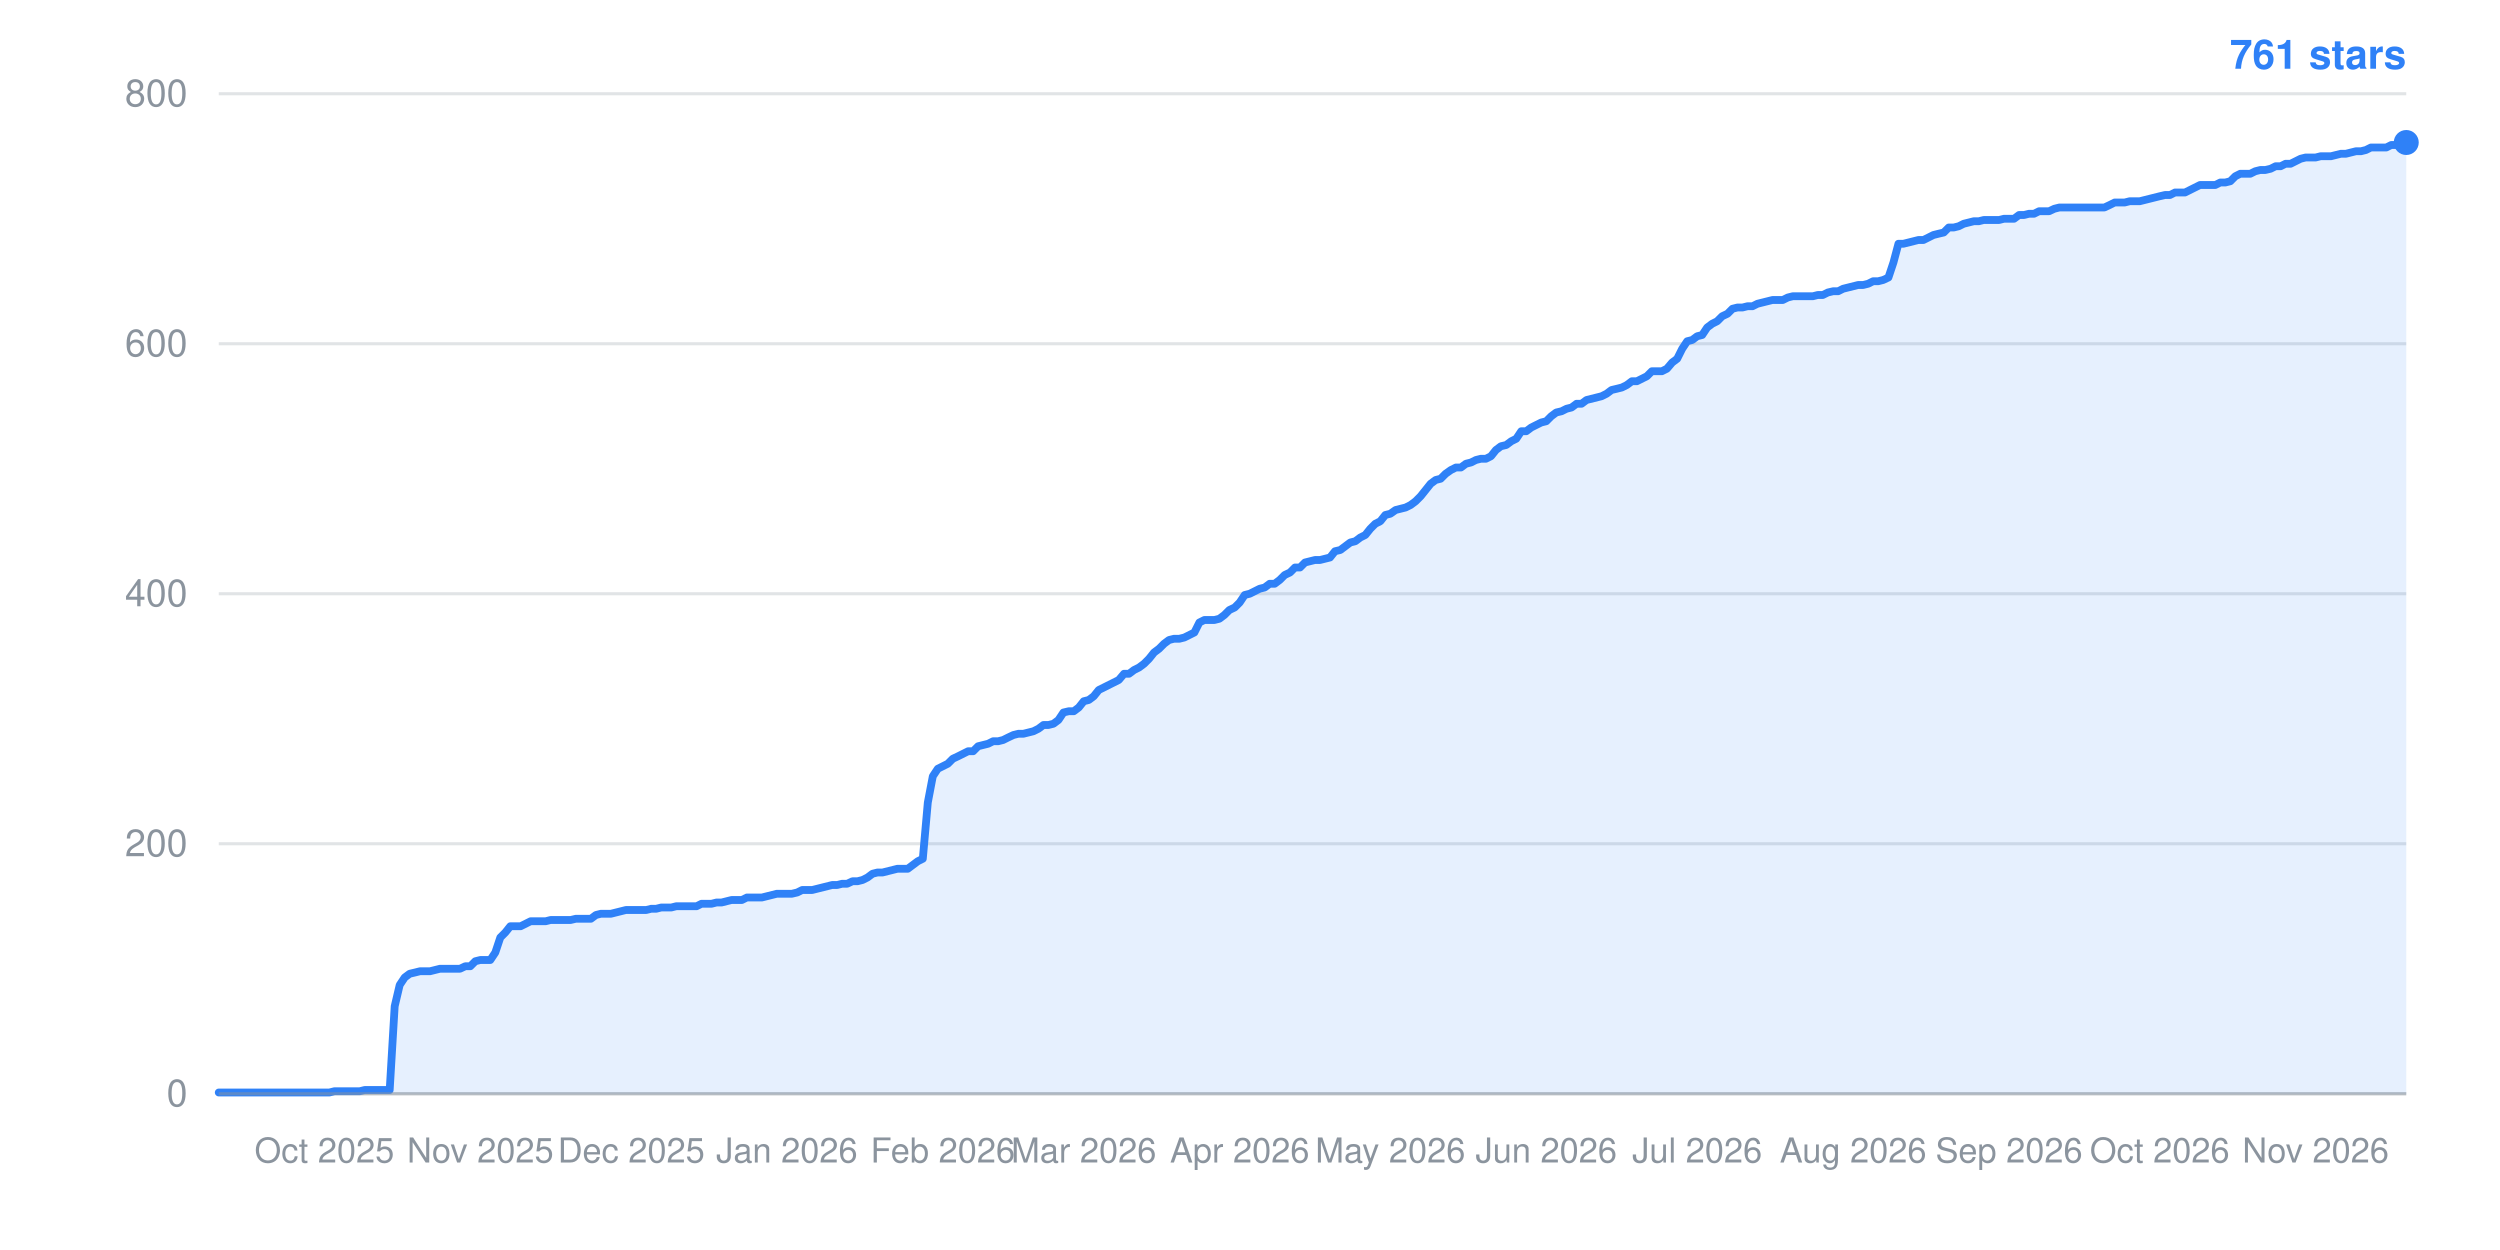
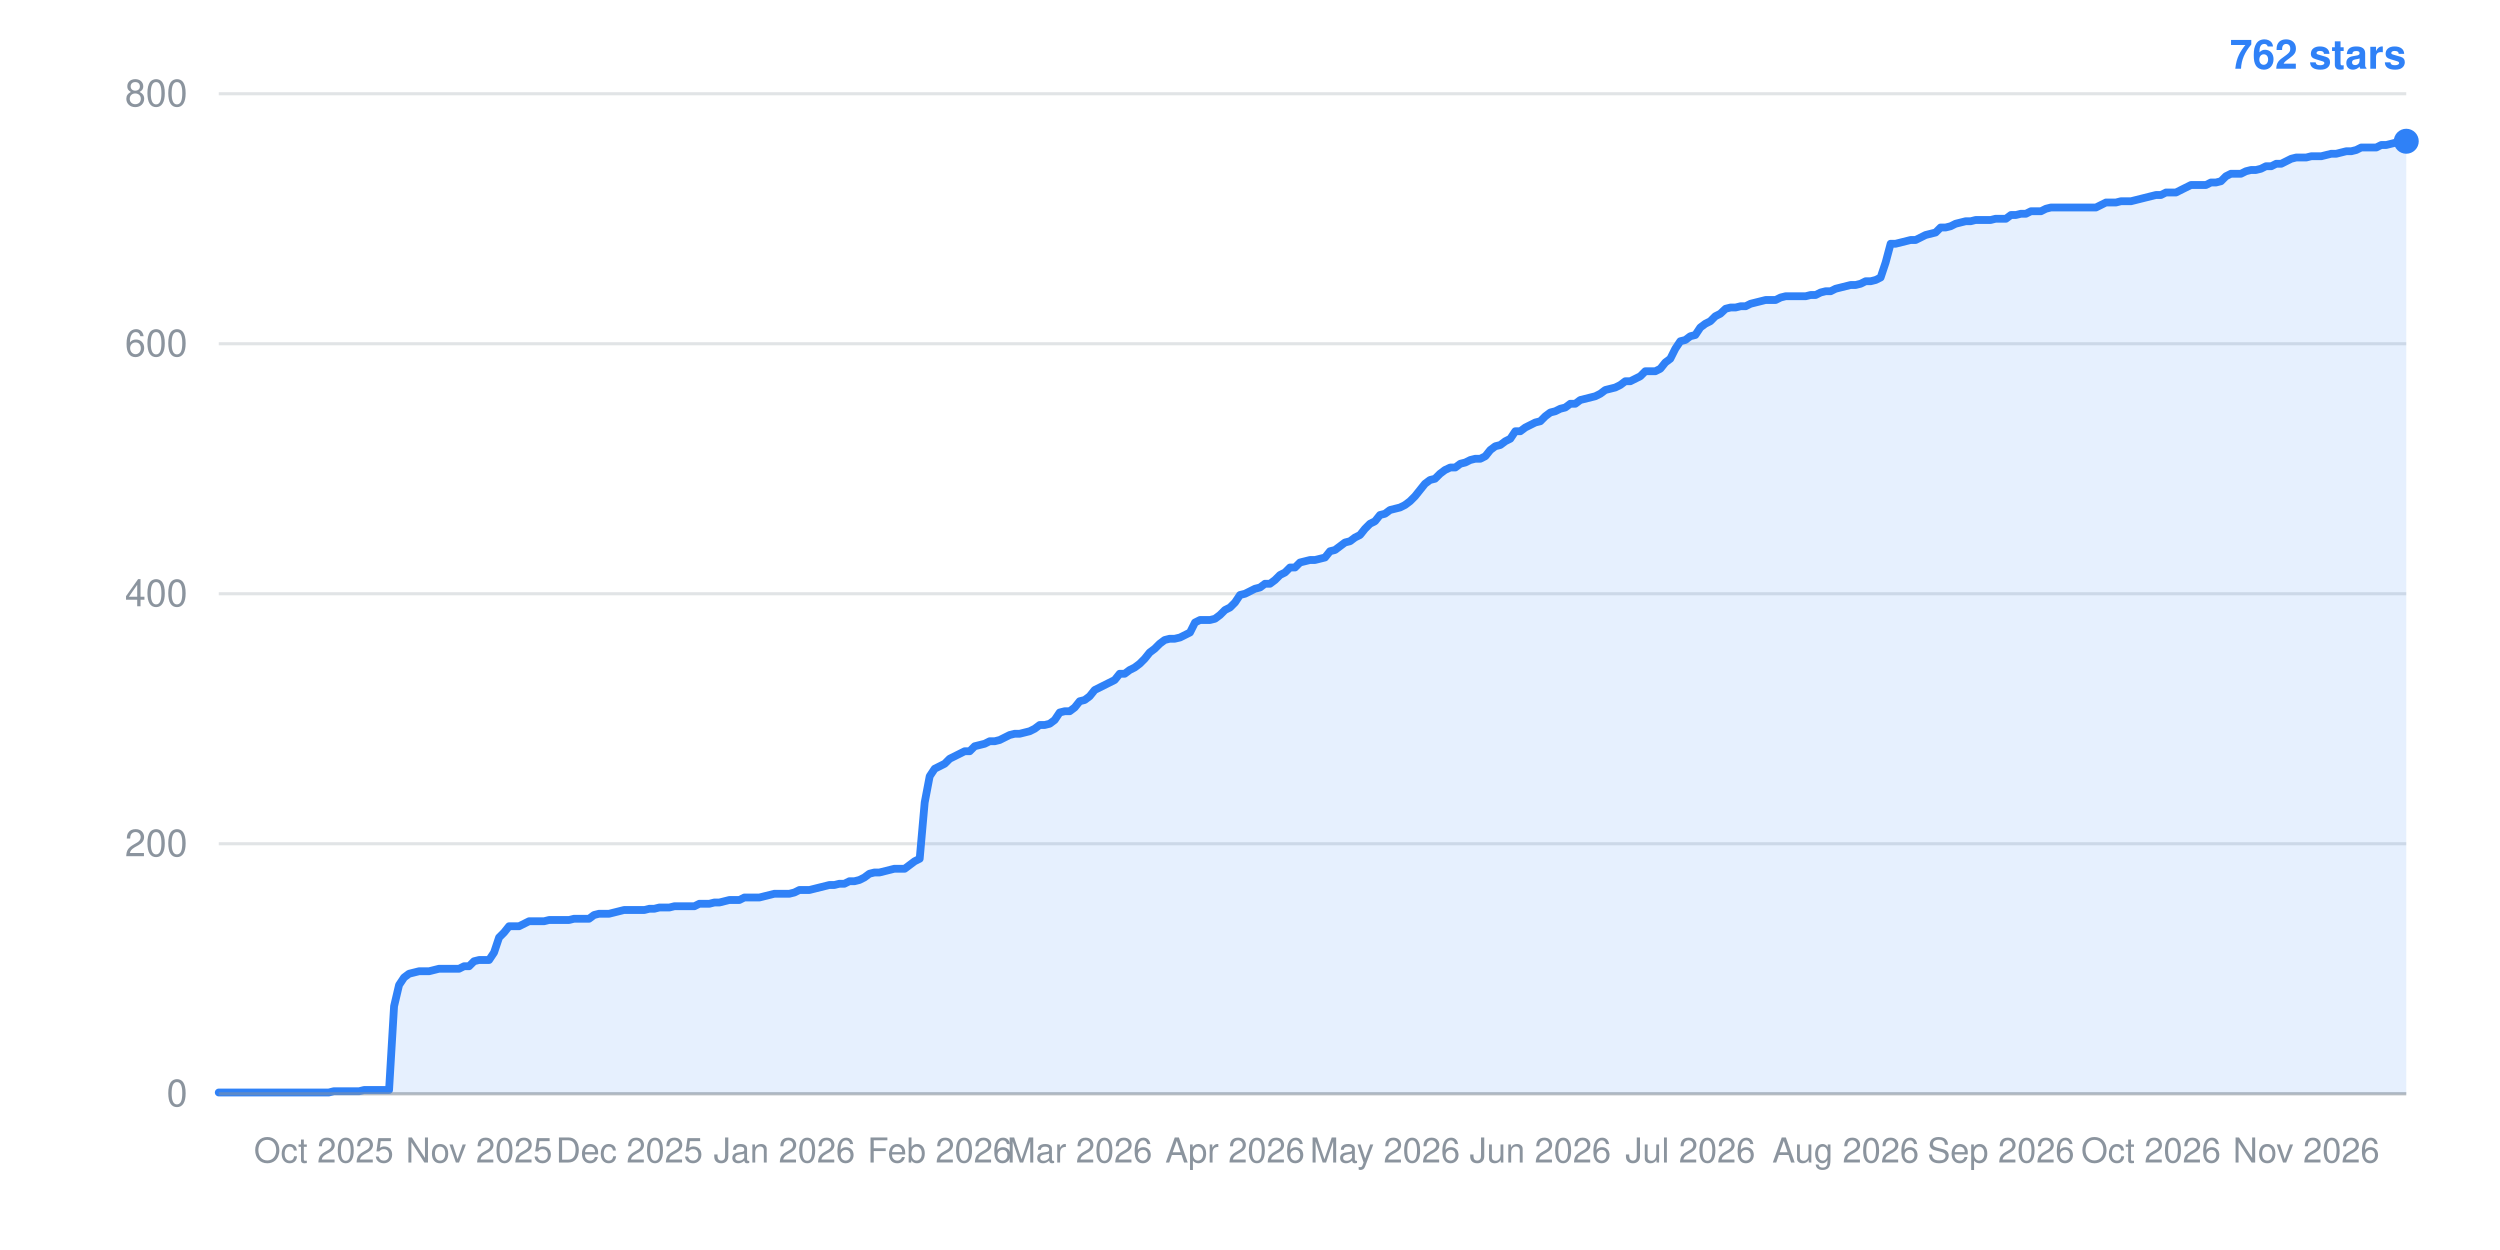
- <svg xmlns="http://www.w3.org/2000/svg" width="800" height="400" viewBox="0 0 800 400" role="img" aria-label="Star history: 761 stars">
+ <svg xmlns="http://www.w3.org/2000/svg" width="800" height="400" viewBox="0 0 800 400" role="img" aria-label="Star history: 762 stars">
  <line x1="70" y1="350.0" x2="770" y2="350.0" stroke="#8b949e" stroke-width="1" stroke-opacity="0.25" />
  <text x="60" y="354.0" text-anchor="end" font-family="-apple-system,BlinkMacSystemFont,Segoe UI,Helvetica,Arial,sans-serif" font-size="12" fill="#8b949e">0</text>
  <line x1="70" y1="270.0" x2="770" y2="270.0" stroke="#8b949e" stroke-width="1" stroke-opacity="0.25" />
  <text x="60" y="274.0" text-anchor="end" font-family="-apple-system,BlinkMacSystemFont,Segoe UI,Helvetica,Arial,sans-serif" font-size="12" fill="#8b949e">200</text>
  <line x1="70" y1="190.0" x2="770" y2="190.0" stroke="#8b949e" stroke-width="1" stroke-opacity="0.25" />
  <text x="60" y="194.0" text-anchor="end" font-family="-apple-system,BlinkMacSystemFont,Segoe UI,Helvetica,Arial,sans-serif" font-size="12" fill="#8b949e">400</text>
  <line x1="70" y1="110.0" x2="770" y2="110.0" stroke="#8b949e" stroke-width="1" stroke-opacity="0.25" />
  <text x="60" y="114.0" text-anchor="end" font-family="-apple-system,BlinkMacSystemFont,Segoe UI,Helvetica,Arial,sans-serif" font-size="12" fill="#8b949e">600</text>
  <line x1="70" y1="30.0" x2="770" y2="30.0" stroke="#8b949e" stroke-width="1" stroke-opacity="0.25" />
  <text x="60" y="34.0" text-anchor="end" font-family="-apple-system,BlinkMacSystemFont,Segoe UI,Helvetica,Arial,sans-serif" font-size="12" fill="#8b949e">800</text>
-   <text x="103.8" y="372" text-anchor="middle" font-family="-apple-system,BlinkMacSystemFont,Segoe UI,Helvetica,Arial,sans-serif" font-size="11" fill="#8b949e">Oct 2025</text>
-   <text x="153.7" y="372" text-anchor="middle" font-family="-apple-system,BlinkMacSystemFont,Segoe UI,Helvetica,Arial,sans-serif" font-size="11" fill="#8b949e">Nov 2025</text>
-   <text x="202.0" y="372" text-anchor="middle" font-family="-apple-system,BlinkMacSystemFont,Segoe UI,Helvetica,Arial,sans-serif" font-size="11" fill="#8b949e">Dec 2025</text>
-   <text x="251.8" y="372" text-anchor="middle" font-family="-apple-system,BlinkMacSystemFont,Segoe UI,Helvetica,Arial,sans-serif" font-size="11" fill="#8b949e">Jan 2026</text>
-   <text x="301.7" y="372" text-anchor="middle" font-family="-apple-system,BlinkMacSystemFont,Segoe UI,Helvetica,Arial,sans-serif" font-size="11" fill="#8b949e">Feb 2026</text>
-   <text x="346.8" y="372" text-anchor="middle" font-family="-apple-system,BlinkMacSystemFont,Segoe UI,Helvetica,Arial,sans-serif" font-size="11" fill="#8b949e">Mar 2026</text>
-   <text x="396.7" y="372" text-anchor="middle" font-family="-apple-system,BlinkMacSystemFont,Segoe UI,Helvetica,Arial,sans-serif" font-size="11" fill="#8b949e">Apr 2026</text>
-   <text x="444.9" y="372" text-anchor="middle" font-family="-apple-system,BlinkMacSystemFont,Segoe UI,Helvetica,Arial,sans-serif" font-size="11" fill="#8b949e">May 2026</text>
-   <text x="494.8" y="372" text-anchor="middle" font-family="-apple-system,BlinkMacSystemFont,Segoe UI,Helvetica,Arial,sans-serif" font-size="11" fill="#8b949e">Jun 2026</text>
-   <text x="543.1" y="372" text-anchor="middle" font-family="-apple-system,BlinkMacSystemFont,Segoe UI,Helvetica,Arial,sans-serif" font-size="11" fill="#8b949e">Jul 2026</text>
-   <text x="593.0" y="372" text-anchor="middle" font-family="-apple-system,BlinkMacSystemFont,Segoe UI,Helvetica,Arial,sans-serif" font-size="11" fill="#8b949e">Aug 2026</text>
-   <text x="642.9" y="372" text-anchor="middle" font-family="-apple-system,BlinkMacSystemFont,Segoe UI,Helvetica,Arial,sans-serif" font-size="11" fill="#8b949e">Sep 2026</text>
-   <text x="691.1" y="372" text-anchor="middle" font-family="-apple-system,BlinkMacSystemFont,Segoe UI,Helvetica,Arial,sans-serif" font-size="11" fill="#8b949e">Oct 2026</text>
-   <text x="741.0" y="372" text-anchor="middle" font-family="-apple-system,BlinkMacSystemFont,Segoe UI,Helvetica,Arial,sans-serif" font-size="11" fill="#8b949e">Nov 2026</text>
-   <polygon points="70,350.0 70.0,349.6 71.6,349.6 73.2,349.6 74.8,349.6 76.4,349.6 78.0,349.6 79.7,349.6 81.3,349.6 82.9,349.6 84.5,349.6 86.1,349.6 87.7,349.6 89.3,349.6 90.9,349.6 92.5,349.6 94.1,349.6 95.7,349.6 97.4,349.6 99.0,349.6 100.6,349.6 102.2,349.6 103.8,349.6 105.4,349.6 107.0,349.2 108.6,349.2 110.2,349.2 111.8,349.2 113.4,349.2 115.1,349.2 116.7,348.8 118.3,348.8 119.9,348.8 121.5,348.8 123.1,348.8 124.7,348.8 126.3,322.0 127.9,315.2 129.5,312.8 131.1,311.6 132.8,311.2 134.4,310.8 136.0,310.8 137.6,310.8 139.2,310.4 140.8,310.0 142.4,310.0 144.0,310.0 145.6,310.0 147.2,310.0 148.9,309.2 150.5,309.2 152.1,307.6 153.7,307.2 155.3,307.2 156.9,307.2 158.5,304.8 160.1,300.0 161.7,298.4 163.3,296.4 164.9,296.4 166.6,296.4 168.2,295.6 169.8,294.8 171.4,294.8 173.0,294.8 174.6,294.8 176.2,294.4 177.8,294.4 179.4,294.4 181.0,294.4 182.6,294.4 184.3,294.0 185.9,294.0 187.5,294.0 189.1,294.0 190.7,292.8 192.3,292.4 193.9,292.4 195.5,292.4 197.1,292.0 198.7,291.6 200.3,291.2 202.0,291.2 203.6,291.2 205.2,291.2 206.8,291.2 208.4,290.8 210.0,290.8 211.6,290.4 213.2,290.4 214.8,290.4 216.4,290.0 218.0,290.0 219.7,290.0 221.3,290.0 222.9,290.0 224.5,289.2 226.1,289.2 227.7,289.2 229.3,288.8 230.9,288.8 232.5,288.4 234.1,288.0 235.7,288.0 237.4,288.0 239.0,287.2 240.6,287.2 242.2,287.2 243.8,287.2 245.4,286.8 247.0,286.4 248.6,286.0 250.2,286.0 251.8,286.0 253.4,286.0 255.1,285.6 256.7,284.8 258.3,284.8 259.9,284.8 261.5,284.4 263.1,284.0 264.7,283.6 266.3,283.2 267.9,283.2 269.5,282.8 271.1,282.8 272.8,282.0 274.4,282.0 276.0,281.6 277.6,280.8 279.2,279.6 280.8,279.2 282.4,279.2 284.0,278.8 285.6,278.4 287.2,278.0 288.9,278.0 290.5,278.0 292.1,276.8 293.7,275.6 295.3,274.8 296.9,256.8 298.5,248.4 300.1,246.0 301.7,245.2 303.3,244.4 304.9,242.8 306.6,242.0 308.2,241.2 309.8,240.4 311.4,240.4 313.0,238.8 314.6,238.4 316.2,238.0 317.8,237.2 319.4,237.2 321.0,236.8 322.6,236.0 324.3,235.2 325.9,234.8 327.5,234.8 329.1,234.4 330.7,234.0 332.3,233.2 333.9,232.0 335.5,232.0 337.1,231.6 338.7,230.4 340.3,228.0 342.0,227.6 343.6,227.6 345.2,226.4 346.8,224.4 348.4,224.0 350.0,222.8 351.6,220.8 353.2,220.0 354.8,219.2 356.4,218.4 358.0,217.6 359.7,215.6 361.3,215.6 362.9,214.4 364.5,213.6 366.1,212.4 367.7,210.8 369.3,208.8 370.9,207.6 372.5,206.0 374.1,204.8 375.7,204.4 377.4,204.4 379.0,204.0 380.6,203.2 382.2,202.4 383.8,199.2 385.4,198.4 387.0,198.4 388.6,198.4 390.2,198.0 391.8,196.8 393.4,195.2 395.1,194.4 396.7,192.8 398.3,190.4 399.9,190.0 401.5,189.2 403.1,188.4 404.7,188.0 406.3,186.8 407.9,186.8 409.5,185.6 411.1,184.0 412.8,183.2 414.4,181.6 416.0,181.6 417.6,180.0 419.2,179.6 420.8,179.2 422.4,179.2 424.0,178.8 425.6,178.4 427.2,176.4 428.9,176.0 430.5,174.8 432.1,173.6 433.7,173.2 435.3,172.0 436.9,171.2 438.5,169.2 440.1,167.6 441.7,166.8 443.3,164.8 444.9,164.4 446.6,163.2 448.2,162.8 449.8,162.4 451.4,161.6 453.0,160.4 454.6,158.8 456.2,156.8 457.8,154.8 459.4,153.6 461.0,153.2 462.6,151.6 464.3,150.4 465.9,149.6 467.5,149.6 469.1,148.4 470.7,148.0 472.3,147.2 473.9,146.8 475.5,146.8 477.1,146.0 478.7,144.0 480.3,142.8 482.0,142.4 483.6,141.2 485.2,140.4 486.8,138.0 488.4,138.0 490.0,136.8 491.6,136.0 493.2,135.2 494.8,134.8 496.4,133.2 498.0,132.0 499.7,131.6 501.3,130.8 502.9,130.4 504.5,129.2 506.1,129.2 507.7,128.0 509.3,127.6 510.9,127.2 512.5,126.8 514.1,126.0 515.7,124.8 517.4,124.4 519.0,124.0 520.6,123.2 522.2,122.0 523.8,122.0 525.4,121.2 527.0,120.4 528.6,118.8 530.2,118.8 531.8,118.8 533.4,118.0 535.1,116.0 536.7,114.8 538.3,111.6 539.9,109.2 541.5,108.8 543.1,107.6 544.7,107.2 546.3,104.8 547.9,103.6 549.5,102.8 551.1,101.2 552.8,100.4 554.4,98.8 556.0,98.4 557.6,98.4 559.2,98.0 560.8,98.0 562.4,97.2 564.0,96.8 565.6,96.4 567.2,96.0 568.9,96.0 570.5,96.0 572.1,95.2 573.7,94.8 575.3,94.8 576.9,94.8 578.5,94.8 580.1,94.8 581.7,94.4 583.3,94.4 584.9,93.6 586.6,93.2 588.2,93.2 589.8,92.4 591.4,92.0 593.0,91.6 594.6,91.2 596.2,91.2 597.8,90.8 599.4,90.0 601.0,90.0 602.6,89.6 604.3,88.8 605.9,84.0 607.5,78.0 609.1,78.0 610.7,77.6 612.3,77.2 613.9,76.8 615.5,76.8 617.1,76.0 618.7,75.2 620.3,74.8 622.0,74.4 623.6,72.8 625.2,72.8 626.8,72.4 628.4,71.6 630.0,71.2 631.6,70.8 633.2,70.8 634.8,70.4 636.4,70.4 638.0,70.4 639.7,70.4 641.3,70.0 642.9,70.0 644.5,70.0 646.1,68.8 647.7,68.8 649.3,68.4 650.9,68.4 652.5,67.6 654.1,67.6 655.7,67.6 657.4,66.8 659.0,66.4 660.6,66.4 662.2,66.4 663.8,66.4 665.4,66.4 667.0,66.4 668.6,66.4 670.2,66.4 671.8,66.4 673.4,66.4 675.1,65.6 676.7,64.8 678.3,64.8 679.9,64.8 681.5,64.4 683.1,64.4 684.7,64.4 686.3,64.0 687.9,63.6 689.5,63.2 691.1,62.8 692.8,62.4 694.4,62.4 696.0,61.6 697.6,61.6 699.2,61.6 700.8,60.8 702.4,60.0 704.0,59.2 705.6,59.2 707.2,59.2 708.9,59.2 710.5,58.4 712.1,58.4 713.7,58.0 715.3,56.4 716.9,55.6 718.5,55.6 720.1,55.6 721.7,54.8 723.3,54.4 724.9,54.4 726.6,54.0 728.2,53.2 729.8,53.2 731.4,52.4 733.0,52.4 734.6,51.6 736.2,50.8 737.8,50.4 739.4,50.4 741.0,50.4 742.6,50.0 744.3,50.0 745.9,50.0 747.5,49.6 749.1,49.2 750.7,49.2 752.3,48.8 753.9,48.4 755.5,48.4 757.1,48.0 758.7,47.2 760.3,47.2 762.0,47.2 763.6,47.2 765.2,46.4 766.8,46.4 768.4,46.0 770.0,45.6 770.0,350.0" fill="#2f81f7" fill-opacity="0.12" />
-   <polyline points="70.0,349.6 71.6,349.6 73.2,349.6 74.8,349.6 76.4,349.6 78.0,349.6 79.7,349.6 81.3,349.6 82.9,349.6 84.5,349.6 86.1,349.6 87.7,349.6 89.3,349.6 90.9,349.6 92.5,349.6 94.1,349.6 95.7,349.6 97.4,349.6 99.0,349.6 100.6,349.6 102.2,349.6 103.8,349.6 105.4,349.6 107.0,349.2 108.6,349.2 110.2,349.2 111.8,349.2 113.4,349.2 115.1,349.2 116.7,348.8 118.3,348.8 119.9,348.8 121.5,348.8 123.1,348.8 124.7,348.8 126.3,322.0 127.9,315.2 129.5,312.8 131.1,311.6 132.8,311.2 134.4,310.8 136.0,310.8 137.6,310.8 139.2,310.4 140.8,310.0 142.4,310.0 144.0,310.0 145.6,310.0 147.2,310.0 148.9,309.2 150.5,309.2 152.1,307.6 153.7,307.2 155.3,307.2 156.9,307.2 158.5,304.8 160.1,300.0 161.7,298.4 163.3,296.4 164.9,296.4 166.6,296.4 168.2,295.6 169.8,294.8 171.4,294.8 173.0,294.8 174.6,294.8 176.2,294.4 177.8,294.4 179.4,294.4 181.0,294.4 182.6,294.4 184.3,294.0 185.9,294.0 187.5,294.0 189.1,294.0 190.7,292.8 192.3,292.4 193.9,292.4 195.5,292.4 197.1,292.0 198.7,291.6 200.3,291.2 202.0,291.2 203.6,291.2 205.2,291.2 206.8,291.2 208.4,290.8 210.0,290.8 211.6,290.4 213.2,290.4 214.8,290.4 216.4,290.0 218.0,290.0 219.7,290.0 221.3,290.0 222.9,290.0 224.5,289.2 226.1,289.2 227.7,289.2 229.3,288.8 230.9,288.8 232.5,288.4 234.1,288.0 235.7,288.0 237.4,288.0 239.0,287.2 240.6,287.2 242.2,287.2 243.8,287.2 245.4,286.8 247.0,286.4 248.6,286.0 250.2,286.0 251.8,286.0 253.4,286.0 255.1,285.6 256.7,284.8 258.3,284.8 259.9,284.8 261.5,284.4 263.1,284.0 264.7,283.6 266.3,283.2 267.9,283.2 269.5,282.8 271.1,282.8 272.8,282.0 274.4,282.0 276.0,281.6 277.6,280.8 279.2,279.6 280.8,279.2 282.4,279.2 284.0,278.8 285.6,278.4 287.2,278.0 288.9,278.0 290.5,278.0 292.1,276.8 293.7,275.6 295.3,274.8 296.9,256.8 298.5,248.4 300.1,246.0 301.7,245.2 303.3,244.4 304.9,242.8 306.6,242.0 308.2,241.2 309.8,240.4 311.4,240.4 313.0,238.8 314.6,238.4 316.2,238.0 317.8,237.2 319.4,237.2 321.0,236.8 322.6,236.0 324.3,235.2 325.9,234.8 327.5,234.8 329.1,234.4 330.7,234.0 332.3,233.2 333.9,232.0 335.5,232.0 337.1,231.6 338.7,230.4 340.3,228.0 342.0,227.6 343.6,227.6 345.2,226.4 346.8,224.4 348.4,224.0 350.0,222.8 351.6,220.8 353.2,220.0 354.8,219.2 356.4,218.4 358.0,217.6 359.7,215.6 361.3,215.6 362.9,214.4 364.5,213.6 366.1,212.4 367.7,210.8 369.3,208.8 370.9,207.6 372.5,206.0 374.1,204.8 375.7,204.4 377.4,204.4 379.0,204.0 380.6,203.2 382.2,202.4 383.8,199.2 385.4,198.4 387.0,198.4 388.6,198.4 390.2,198.0 391.8,196.8 393.4,195.2 395.1,194.4 396.7,192.8 398.3,190.4 399.9,190.0 401.5,189.2 403.1,188.4 404.7,188.0 406.3,186.8 407.9,186.8 409.5,185.6 411.1,184.0 412.8,183.2 414.4,181.6 416.0,181.6 417.6,180.0 419.2,179.6 420.8,179.2 422.4,179.2 424.0,178.8 425.6,178.4 427.2,176.4 428.9,176.0 430.5,174.8 432.1,173.6 433.7,173.2 435.3,172.0 436.9,171.2 438.5,169.2 440.1,167.6 441.7,166.8 443.3,164.8 444.9,164.4 446.6,163.2 448.2,162.8 449.8,162.4 451.4,161.6 453.0,160.4 454.6,158.8 456.2,156.8 457.8,154.8 459.4,153.6 461.0,153.2 462.6,151.6 464.3,150.4 465.9,149.6 467.5,149.6 469.1,148.4 470.7,148.0 472.3,147.2 473.9,146.8 475.5,146.8 477.1,146.0 478.7,144.0 480.3,142.8 482.0,142.4 483.6,141.2 485.2,140.4 486.8,138.0 488.4,138.0 490.0,136.8 491.6,136.0 493.2,135.2 494.8,134.8 496.4,133.2 498.0,132.0 499.7,131.6 501.3,130.8 502.9,130.4 504.5,129.2 506.1,129.2 507.7,128.0 509.3,127.6 510.9,127.2 512.5,126.8 514.1,126.0 515.7,124.8 517.4,124.4 519.0,124.0 520.6,123.2 522.2,122.0 523.8,122.0 525.4,121.2 527.0,120.4 528.6,118.8 530.2,118.8 531.8,118.8 533.4,118.0 535.1,116.0 536.7,114.8 538.3,111.6 539.9,109.2 541.5,108.8 543.1,107.6 544.7,107.2 546.3,104.8 547.9,103.6 549.5,102.8 551.1,101.2 552.8,100.4 554.4,98.8 556.0,98.4 557.6,98.4 559.2,98.0 560.8,98.0 562.4,97.2 564.0,96.8 565.6,96.4 567.2,96.0 568.9,96.0 570.5,96.0 572.1,95.2 573.7,94.8 575.3,94.8 576.9,94.8 578.5,94.8 580.1,94.8 581.7,94.4 583.3,94.4 584.9,93.6 586.6,93.2 588.2,93.2 589.8,92.4 591.4,92.0 593.0,91.6 594.6,91.2 596.2,91.2 597.8,90.8 599.4,90.0 601.0,90.0 602.6,89.6 604.3,88.8 605.9,84.0 607.5,78.0 609.1,78.0 610.7,77.6 612.3,77.2 613.9,76.8 615.5,76.8 617.1,76.0 618.7,75.2 620.3,74.8 622.0,74.4 623.6,72.8 625.2,72.8 626.8,72.4 628.4,71.6 630.0,71.2 631.6,70.8 633.2,70.8 634.8,70.4 636.4,70.4 638.0,70.4 639.7,70.4 641.3,70.0 642.9,70.0 644.5,70.0 646.1,68.8 647.7,68.8 649.3,68.4 650.9,68.4 652.5,67.6 654.1,67.6 655.7,67.6 657.4,66.8 659.0,66.4 660.6,66.4 662.2,66.4 663.8,66.4 665.4,66.4 667.0,66.4 668.6,66.4 670.2,66.4 671.8,66.4 673.4,66.4 675.1,65.6 676.7,64.8 678.3,64.8 679.9,64.8 681.5,64.4 683.1,64.4 684.7,64.4 686.3,64.0 687.9,63.6 689.5,63.2 691.1,62.8 692.8,62.4 694.4,62.4 696.0,61.6 697.6,61.6 699.2,61.6 700.8,60.8 702.4,60.0 704.0,59.2 705.6,59.2 707.2,59.2 708.9,59.2 710.5,58.4 712.1,58.4 713.7,58.0 715.3,56.4 716.9,55.6 718.5,55.6 720.1,55.6 721.7,54.8 723.3,54.4 724.9,54.4 726.6,54.0 728.2,53.2 729.8,53.2 731.4,52.4 733.0,52.4 734.6,51.6 736.2,50.8 737.8,50.4 739.4,50.4 741.0,50.4 742.6,50.0 744.3,50.0 745.9,50.0 747.5,49.6 749.1,49.2 750.7,49.2 752.3,48.8 753.9,48.4 755.5,48.4 757.1,48.0 758.7,47.2 760.3,47.2 762.0,47.2 763.6,47.2 765.2,46.4 766.8,46.4 768.4,46.0 770.0,45.6" fill="none" stroke="#2f81f7" stroke-width="2.5" stroke-linejoin="round" stroke-linecap="round" />
-   <circle cx="770.0" cy="45.6" r="4" fill="#2f81f7" />
-   <text x="770" y="22" text-anchor="end" font-family="-apple-system,BlinkMacSystemFont,Segoe UI,Helvetica,Arial,sans-serif" font-size="13" font-weight="600" fill="#2f81f7">761 stars</text>
+   <text x="103.6" y="372" text-anchor="middle" font-family="-apple-system,BlinkMacSystemFont,Segoe UI,Helvetica,Arial,sans-serif" font-size="11" fill="#8b949e">Oct 2025</text>
+   <text x="153.3" y="372" text-anchor="middle" font-family="-apple-system,BlinkMacSystemFont,Segoe UI,Helvetica,Arial,sans-serif" font-size="11" fill="#8b949e">Nov 2025</text>
+   <text x="201.4" y="372" text-anchor="middle" font-family="-apple-system,BlinkMacSystemFont,Segoe UI,Helvetica,Arial,sans-serif" font-size="11" fill="#8b949e">Dec 2025</text>
+   <text x="251.0" y="372" text-anchor="middle" font-family="-apple-system,BlinkMacSystemFont,Segoe UI,Helvetica,Arial,sans-serif" font-size="11" fill="#8b949e">Jan 2026</text>
+   <text x="300.7" y="372" text-anchor="middle" font-family="-apple-system,BlinkMacSystemFont,Segoe UI,Helvetica,Arial,sans-serif" font-size="11" fill="#8b949e">Feb 2026</text>
+   <text x="345.5" y="372" text-anchor="middle" font-family="-apple-system,BlinkMacSystemFont,Segoe UI,Helvetica,Arial,sans-serif" font-size="11" fill="#8b949e">Mar 2026</text>
+   <text x="395.2" y="372" text-anchor="middle" font-family="-apple-system,BlinkMacSystemFont,Segoe UI,Helvetica,Arial,sans-serif" font-size="11" fill="#8b949e">Apr 2026</text>
+   <text x="443.2" y="372" text-anchor="middle" font-family="-apple-system,BlinkMacSystemFont,Segoe UI,Helvetica,Arial,sans-serif" font-size="11" fill="#8b949e">May 2026</text>
+   <text x="492.9" y="372" text-anchor="middle" font-family="-apple-system,BlinkMacSystemFont,Segoe UI,Helvetica,Arial,sans-serif" font-size="11" fill="#8b949e">Jun 2026</text>
+   <text x="540.9" y="372" text-anchor="middle" font-family="-apple-system,BlinkMacSystemFont,Segoe UI,Helvetica,Arial,sans-serif" font-size="11" fill="#8b949e">Jul 2026</text>
+   <text x="590.6" y="372" text-anchor="middle" font-family="-apple-system,BlinkMacSystemFont,Segoe UI,Helvetica,Arial,sans-serif" font-size="11" fill="#8b949e">Aug 2026</text>
+   <text x="640.3" y="372" text-anchor="middle" font-family="-apple-system,BlinkMacSystemFont,Segoe UI,Helvetica,Arial,sans-serif" font-size="11" fill="#8b949e">Sep 2026</text>
+   <text x="688.3" y="372" text-anchor="middle" font-family="-apple-system,BlinkMacSystemFont,Segoe UI,Helvetica,Arial,sans-serif" font-size="11" fill="#8b949e">Oct 2026</text>
+   <text x="738.0" y="372" text-anchor="middle" font-family="-apple-system,BlinkMacSystemFont,Segoe UI,Helvetica,Arial,sans-serif" font-size="11" fill="#8b949e">Nov 2026</text>
+   <polygon points="70,350.0 70.0,349.6 71.6,349.6 73.2,349.6 74.8,349.6 76.4,349.6 78.0,349.6 79.6,349.6 81.2,349.6 82.8,349.6 84.4,349.6 86.0,349.6 87.6,349.6 89.2,349.6 90.8,349.6 92.4,349.6 94.0,349.6 95.6,349.6 97.2,349.6 98.8,349.6 100.4,349.6 102.0,349.6 103.6,349.6 105.2,349.6 106.8,349.2 108.4,349.2 110.0,349.2 111.6,349.2 113.2,349.2 114.9,349.2 116.5,348.8 118.1,348.8 119.7,348.8 121.3,348.8 122.9,348.8 124.5,348.8 126.1,322.0 127.7,315.2 129.3,312.8 130.9,311.6 132.5,311.2 134.1,310.8 135.7,310.8 137.3,310.8 138.9,310.4 140.5,310.0 142.1,310.0 143.7,310.0 145.3,310.0 146.9,310.0 148.5,309.2 150.1,309.2 151.7,307.6 153.3,307.2 154.9,307.2 156.5,307.2 158.1,304.8 159.7,300.0 161.3,298.4 162.9,296.4 164.5,296.4 166.1,296.4 167.7,295.6 169.3,294.8 170.9,294.8 172.5,294.8 174.1,294.8 175.7,294.4 177.3,294.4 178.9,294.4 180.5,294.4 182.1,294.4 183.7,294.0 185.3,294.0 186.9,294.0 188.5,294.0 190.1,292.8 191.7,292.4 193.3,292.4 194.9,292.4 196.5,292.0 198.1,291.6 199.7,291.2 201.4,291.2 203.0,291.2 204.6,291.2 206.2,291.2 207.8,290.8 209.4,290.8 211.0,290.4 212.6,290.4 214.2,290.4 215.8,290.0 217.4,290.0 219.0,290.0 220.6,290.0 222.2,290.0 223.8,289.2 225.4,289.2 227.0,289.2 228.6,288.8 230.2,288.8 231.8,288.4 233.4,288.0 235.0,288.0 236.6,288.0 238.2,287.2 239.8,287.2 241.4,287.2 243.0,287.2 244.6,286.8 246.2,286.4 247.8,286.0 249.4,286.0 251.0,286.0 252.6,286.0 254.2,285.6 255.8,284.8 257.4,284.8 259.0,284.8 260.6,284.4 262.2,284.0 263.8,283.6 265.4,283.2 267.0,283.2 268.6,282.8 270.2,282.8 271.8,282.0 273.4,282.0 275.0,281.6 276.6,280.8 278.2,279.6 279.8,279.2 281.4,279.2 283.0,278.8 284.6,278.4 286.2,278.0 287.8,278.0 289.5,278.0 291.1,276.8 292.7,275.6 294.3,274.8 295.9,256.8 297.5,248.4 299.1,246.0 300.7,245.2 302.3,244.4 303.9,242.8 305.5,242.0 307.1,241.2 308.7,240.4 310.3,240.4 311.9,238.8 313.5,238.4 315.1,238.0 316.7,237.2 318.3,237.2 319.9,236.8 321.5,236.0 323.1,235.2 324.7,234.8 326.3,234.8 327.9,234.4 329.5,234.0 331.1,233.2 332.7,232.0 334.3,232.0 335.9,231.6 337.5,230.4 339.1,228.0 340.7,227.6 342.3,227.6 343.9,226.4 345.5,224.4 347.1,224.0 348.7,222.8 350.3,220.8 351.9,220.0 353.5,219.2 355.1,218.4 356.7,217.6 358.3,215.6 359.9,215.6 361.5,214.4 363.1,213.6 364.7,212.4 366.3,210.8 367.9,208.8 369.5,207.6 371.1,206.0 372.7,204.8 374.3,204.4 375.9,204.4 377.6,204.0 379.2,203.2 380.8,202.4 382.4,199.2 384.0,198.4 385.6,198.4 387.2,198.4 388.8,198.0 390.4,196.8 392.0,195.2 393.6,194.4 395.2,192.8 396.8,190.4 398.4,190.0 400.0,189.2 401.6,188.4 403.2,188.0 404.8,186.8 406.4,186.8 408.0,185.6 409.6,184.0 411.2,183.2 412.8,181.6 414.4,181.6 416.0,180.0 417.6,179.6 419.2,179.2 420.8,179.2 422.4,178.8 424.0,178.4 425.6,176.4 427.2,176.0 428.8,174.8 430.4,173.6 432.0,173.2 433.6,172.0 435.2,171.2 436.8,169.2 438.4,167.6 440.0,166.8 441.6,164.8 443.2,164.4 444.8,163.2 446.4,162.8 448.0,162.4 449.6,161.6 451.2,160.4 452.8,158.8 454.4,156.8 456.0,154.8 457.6,153.6 459.2,153.2 460.8,151.6 462.4,150.4 464.1,149.6 465.7,149.6 467.3,148.4 468.9,148.0 470.5,147.2 472.1,146.8 473.7,146.8 475.3,146.0 476.9,144.0 478.5,142.8 480.1,142.4 481.7,141.2 483.3,140.4 484.9,138.0 486.5,138.0 488.1,136.8 489.7,136.0 491.3,135.2 492.9,134.8 494.5,133.2 496.1,132.0 497.7,131.6 499.3,130.8 500.9,130.4 502.5,129.2 504.1,129.2 505.7,128.0 507.3,127.6 508.9,127.2 510.5,126.8 512.1,126.0 513.7,124.8 515.3,124.4 516.9,124.0 518.5,123.2 520.1,122.0 521.7,122.0 523.3,121.2 524.9,120.4 526.5,118.8 528.1,118.8 529.7,118.8 531.3,118.0 532.9,116.0 534.5,114.8 536.1,111.6 537.7,109.2 539.3,108.8 540.9,107.6 542.5,107.2 544.1,104.8 545.7,103.6 547.3,102.8 548.9,101.2 550.5,100.4 552.2,98.8 553.8,98.4 555.4,98.4 557.0,98.0 558.6,98.0 560.2,97.2 561.8,96.8 563.4,96.4 565.0,96.0 566.6,96.0 568.2,96.0 569.8,95.2 571.4,94.8 573.0,94.8 574.6,94.8 576.2,94.8 577.8,94.8 579.4,94.4 581.0,94.4 582.6,93.6 584.2,93.2 585.8,93.2 587.4,92.4 589.0,92.0 590.6,91.6 592.2,91.2 593.8,91.2 595.4,90.8 597.0,90.0 598.6,90.0 600.2,89.6 601.8,88.8 603.4,84.0 605.0,78.0 606.6,78.0 608.2,77.6 609.8,77.2 611.4,76.8 613.0,76.8 614.6,76.0 616.2,75.2 617.8,74.8 619.4,74.4 621.0,72.8 622.6,72.8 624.2,72.4 625.8,71.6 627.4,71.2 629.0,70.8 630.6,70.8 632.2,70.4 633.8,70.4 635.4,70.4 637.0,70.4 638.6,70.0 640.3,70.0 641.9,70.0 643.5,68.8 645.1,68.8 646.7,68.4 648.3,68.4 649.9,67.6 651.5,67.6 653.1,67.6 654.7,66.8 656.3,66.4 657.9,66.4 659.5,66.4 661.1,66.4 662.7,66.4 664.3,66.4 665.9,66.4 667.5,66.4 669.1,66.4 670.7,66.4 672.3,65.6 673.9,64.8 675.5,64.8 677.1,64.8 678.7,64.4 680.3,64.4 681.9,64.4 683.5,64.0 685.1,63.6 686.7,63.2 688.3,62.8 689.9,62.4 691.5,62.4 693.1,61.6 694.7,61.6 696.3,61.6 697.9,60.8 699.5,60.0 701.1,59.2 702.7,59.2 704.3,59.2 705.9,59.2 707.5,58.4 709.1,58.4 710.7,58.0 712.3,56.4 713.9,55.6 715.5,55.6 717.1,55.6 718.7,54.8 720.3,54.4 721.9,54.4 723.5,54.0 725.1,53.2 726.8,53.2 728.4,52.4 730.0,52.4 731.6,51.6 733.2,50.8 734.8,50.4 736.4,50.4 738.0,50.4 739.6,50.0 741.2,50.0 742.8,50.0 744.4,49.6 746.0,49.2 747.6,49.2 749.2,48.8 750.8,48.4 752.4,48.4 754.0,48.0 755.6,47.2 757.2,47.2 758.8,47.2 760.4,47.2 762.0,46.4 763.6,46.4 765.2,46.0 766.8,45.6 768.4,45.6 770.0,45.2 770.0,350.0" fill="#2f81f7" fill-opacity="0.12" />
+   <polyline points="70.0,349.6 71.6,349.6 73.2,349.6 74.8,349.6 76.4,349.6 78.0,349.6 79.6,349.6 81.2,349.6 82.8,349.6 84.4,349.6 86.0,349.6 87.6,349.6 89.2,349.6 90.8,349.6 92.4,349.6 94.0,349.6 95.6,349.6 97.2,349.6 98.8,349.6 100.4,349.6 102.0,349.6 103.6,349.6 105.2,349.6 106.8,349.2 108.4,349.2 110.0,349.2 111.6,349.2 113.2,349.2 114.9,349.2 116.5,348.8 118.1,348.8 119.7,348.8 121.3,348.8 122.9,348.8 124.5,348.8 126.1,322.0 127.7,315.2 129.3,312.8 130.9,311.6 132.5,311.2 134.1,310.8 135.7,310.8 137.3,310.8 138.9,310.4 140.5,310.0 142.1,310.0 143.7,310.0 145.3,310.0 146.9,310.0 148.5,309.2 150.1,309.2 151.7,307.6 153.3,307.2 154.9,307.2 156.5,307.2 158.1,304.8 159.7,300.0 161.3,298.4 162.9,296.4 164.5,296.4 166.1,296.4 167.7,295.6 169.3,294.8 170.9,294.8 172.5,294.8 174.1,294.8 175.7,294.4 177.3,294.4 178.9,294.4 180.5,294.4 182.1,294.4 183.7,294.0 185.3,294.0 186.9,294.0 188.5,294.0 190.1,292.8 191.7,292.4 193.3,292.4 194.9,292.4 196.5,292.0 198.1,291.6 199.7,291.2 201.4,291.2 203.0,291.2 204.6,291.2 206.2,291.2 207.8,290.8 209.4,290.8 211.0,290.4 212.6,290.4 214.2,290.4 215.8,290.0 217.4,290.0 219.0,290.0 220.6,290.0 222.2,290.0 223.8,289.2 225.4,289.2 227.0,289.2 228.6,288.8 230.2,288.8 231.8,288.4 233.4,288.0 235.0,288.0 236.6,288.0 238.2,287.2 239.8,287.2 241.4,287.2 243.0,287.2 244.6,286.8 246.2,286.4 247.8,286.0 249.4,286.0 251.0,286.0 252.6,286.0 254.2,285.6 255.8,284.8 257.4,284.8 259.0,284.8 260.6,284.4 262.2,284.0 263.8,283.6 265.4,283.2 267.0,283.2 268.6,282.8 270.2,282.8 271.8,282.0 273.4,282.0 275.0,281.6 276.6,280.8 278.2,279.6 279.8,279.2 281.4,279.2 283.0,278.8 284.6,278.4 286.2,278.0 287.8,278.0 289.5,278.0 291.1,276.8 292.7,275.6 294.3,274.8 295.9,256.8 297.5,248.4 299.1,246.0 300.7,245.2 302.3,244.4 303.9,242.8 305.5,242.0 307.1,241.2 308.7,240.4 310.3,240.4 311.9,238.8 313.5,238.4 315.1,238.0 316.7,237.2 318.3,237.2 319.9,236.8 321.5,236.0 323.1,235.2 324.7,234.8 326.3,234.8 327.9,234.4 329.5,234.0 331.1,233.2 332.7,232.0 334.3,232.0 335.9,231.6 337.5,230.4 339.1,228.0 340.7,227.6 342.3,227.6 343.9,226.4 345.5,224.4 347.1,224.0 348.7,222.8 350.3,220.8 351.9,220.0 353.5,219.2 355.1,218.4 356.7,217.6 358.3,215.6 359.9,215.6 361.5,214.4 363.1,213.6 364.7,212.4 366.3,210.8 367.9,208.8 369.5,207.6 371.1,206.0 372.7,204.8 374.3,204.4 375.9,204.4 377.6,204.0 379.2,203.2 380.8,202.4 382.4,199.2 384.0,198.4 385.6,198.4 387.2,198.4 388.8,198.0 390.4,196.8 392.0,195.2 393.6,194.4 395.2,192.8 396.8,190.4 398.4,190.0 400.0,189.2 401.6,188.4 403.2,188.0 404.8,186.8 406.4,186.8 408.0,185.6 409.6,184.0 411.2,183.2 412.8,181.6 414.4,181.6 416.0,180.0 417.6,179.6 419.2,179.2 420.8,179.2 422.4,178.8 424.0,178.4 425.6,176.4 427.2,176.0 428.8,174.8 430.4,173.6 432.0,173.2 433.6,172.0 435.2,171.2 436.8,169.2 438.4,167.6 440.0,166.8 441.6,164.8 443.2,164.4 444.8,163.2 446.4,162.8 448.0,162.4 449.6,161.6 451.2,160.4 452.8,158.8 454.4,156.8 456.0,154.8 457.6,153.6 459.2,153.2 460.8,151.6 462.4,150.4 464.1,149.6 465.7,149.6 467.3,148.4 468.9,148.0 470.5,147.2 472.1,146.8 473.7,146.8 475.3,146.0 476.9,144.0 478.5,142.8 480.1,142.4 481.7,141.2 483.3,140.4 484.9,138.0 486.5,138.0 488.1,136.8 489.7,136.0 491.3,135.2 492.9,134.8 494.5,133.2 496.1,132.0 497.7,131.6 499.3,130.8 500.9,130.4 502.5,129.2 504.1,129.2 505.7,128.0 507.3,127.6 508.9,127.2 510.5,126.8 512.1,126.0 513.7,124.8 515.3,124.4 516.9,124.0 518.5,123.2 520.1,122.0 521.7,122.0 523.3,121.2 524.9,120.4 526.5,118.8 528.1,118.8 529.7,118.8 531.3,118.0 532.9,116.0 534.5,114.8 536.1,111.6 537.7,109.2 539.3,108.8 540.9,107.6 542.5,107.2 544.1,104.8 545.7,103.6 547.3,102.8 548.9,101.2 550.5,100.4 552.2,98.8 553.8,98.4 555.4,98.4 557.0,98.0 558.6,98.0 560.2,97.2 561.8,96.8 563.4,96.4 565.0,96.0 566.6,96.0 568.2,96.0 569.8,95.2 571.4,94.8 573.0,94.8 574.6,94.8 576.2,94.8 577.8,94.8 579.4,94.4 581.0,94.4 582.6,93.6 584.2,93.2 585.8,93.2 587.4,92.4 589.0,92.0 590.6,91.6 592.2,91.2 593.8,91.2 595.4,90.8 597.0,90.0 598.6,90.0 600.2,89.6 601.8,88.8 603.4,84.0 605.0,78.0 606.6,78.0 608.2,77.6 609.8,77.2 611.4,76.8 613.0,76.8 614.6,76.0 616.2,75.2 617.8,74.8 619.4,74.4 621.0,72.8 622.6,72.8 624.2,72.4 625.8,71.6 627.4,71.2 629.0,70.8 630.6,70.8 632.2,70.4 633.8,70.4 635.4,70.4 637.0,70.4 638.6,70.0 640.3,70.0 641.9,70.0 643.5,68.8 645.1,68.8 646.7,68.4 648.3,68.4 649.9,67.6 651.5,67.6 653.1,67.6 654.7,66.8 656.3,66.4 657.9,66.4 659.5,66.4 661.1,66.4 662.7,66.4 664.3,66.4 665.9,66.4 667.5,66.4 669.1,66.4 670.7,66.4 672.3,65.6 673.9,64.8 675.5,64.8 677.1,64.8 678.7,64.4 680.3,64.4 681.9,64.4 683.5,64.0 685.1,63.6 686.7,63.2 688.3,62.8 689.9,62.4 691.5,62.4 693.1,61.6 694.7,61.6 696.3,61.6 697.9,60.8 699.5,60.0 701.1,59.2 702.7,59.2 704.3,59.2 705.9,59.2 707.5,58.4 709.1,58.4 710.7,58.0 712.3,56.4 713.9,55.6 715.5,55.6 717.1,55.6 718.7,54.8 720.3,54.4 721.9,54.4 723.5,54.0 725.1,53.2 726.8,53.2 728.4,52.4 730.0,52.4 731.6,51.6 733.2,50.8 734.8,50.4 736.4,50.4 738.0,50.4 739.6,50.0 741.2,50.0 742.8,50.0 744.4,49.6 746.0,49.2 747.6,49.2 749.2,48.8 750.8,48.4 752.4,48.4 754.0,48.0 755.6,47.2 757.2,47.2 758.8,47.2 760.4,47.2 762.0,46.4 763.6,46.4 765.2,46.0 766.8,45.6 768.4,45.6 770.0,45.2" fill="none" stroke="#2f81f7" stroke-width="2.5" stroke-linejoin="round" stroke-linecap="round" />
+   <circle cx="770.0" cy="45.2" r="4" fill="#2f81f7" />
+   <text x="770" y="22" text-anchor="end" font-family="-apple-system,BlinkMacSystemFont,Segoe UI,Helvetica,Arial,sans-serif" font-size="13" font-weight="600" fill="#2f81f7">762 stars</text>
  <line x1="70" y1="350.0" x2="770" y2="350.0" stroke="#8b949e" stroke-width="1" stroke-opacity="0.5" />
</svg>
